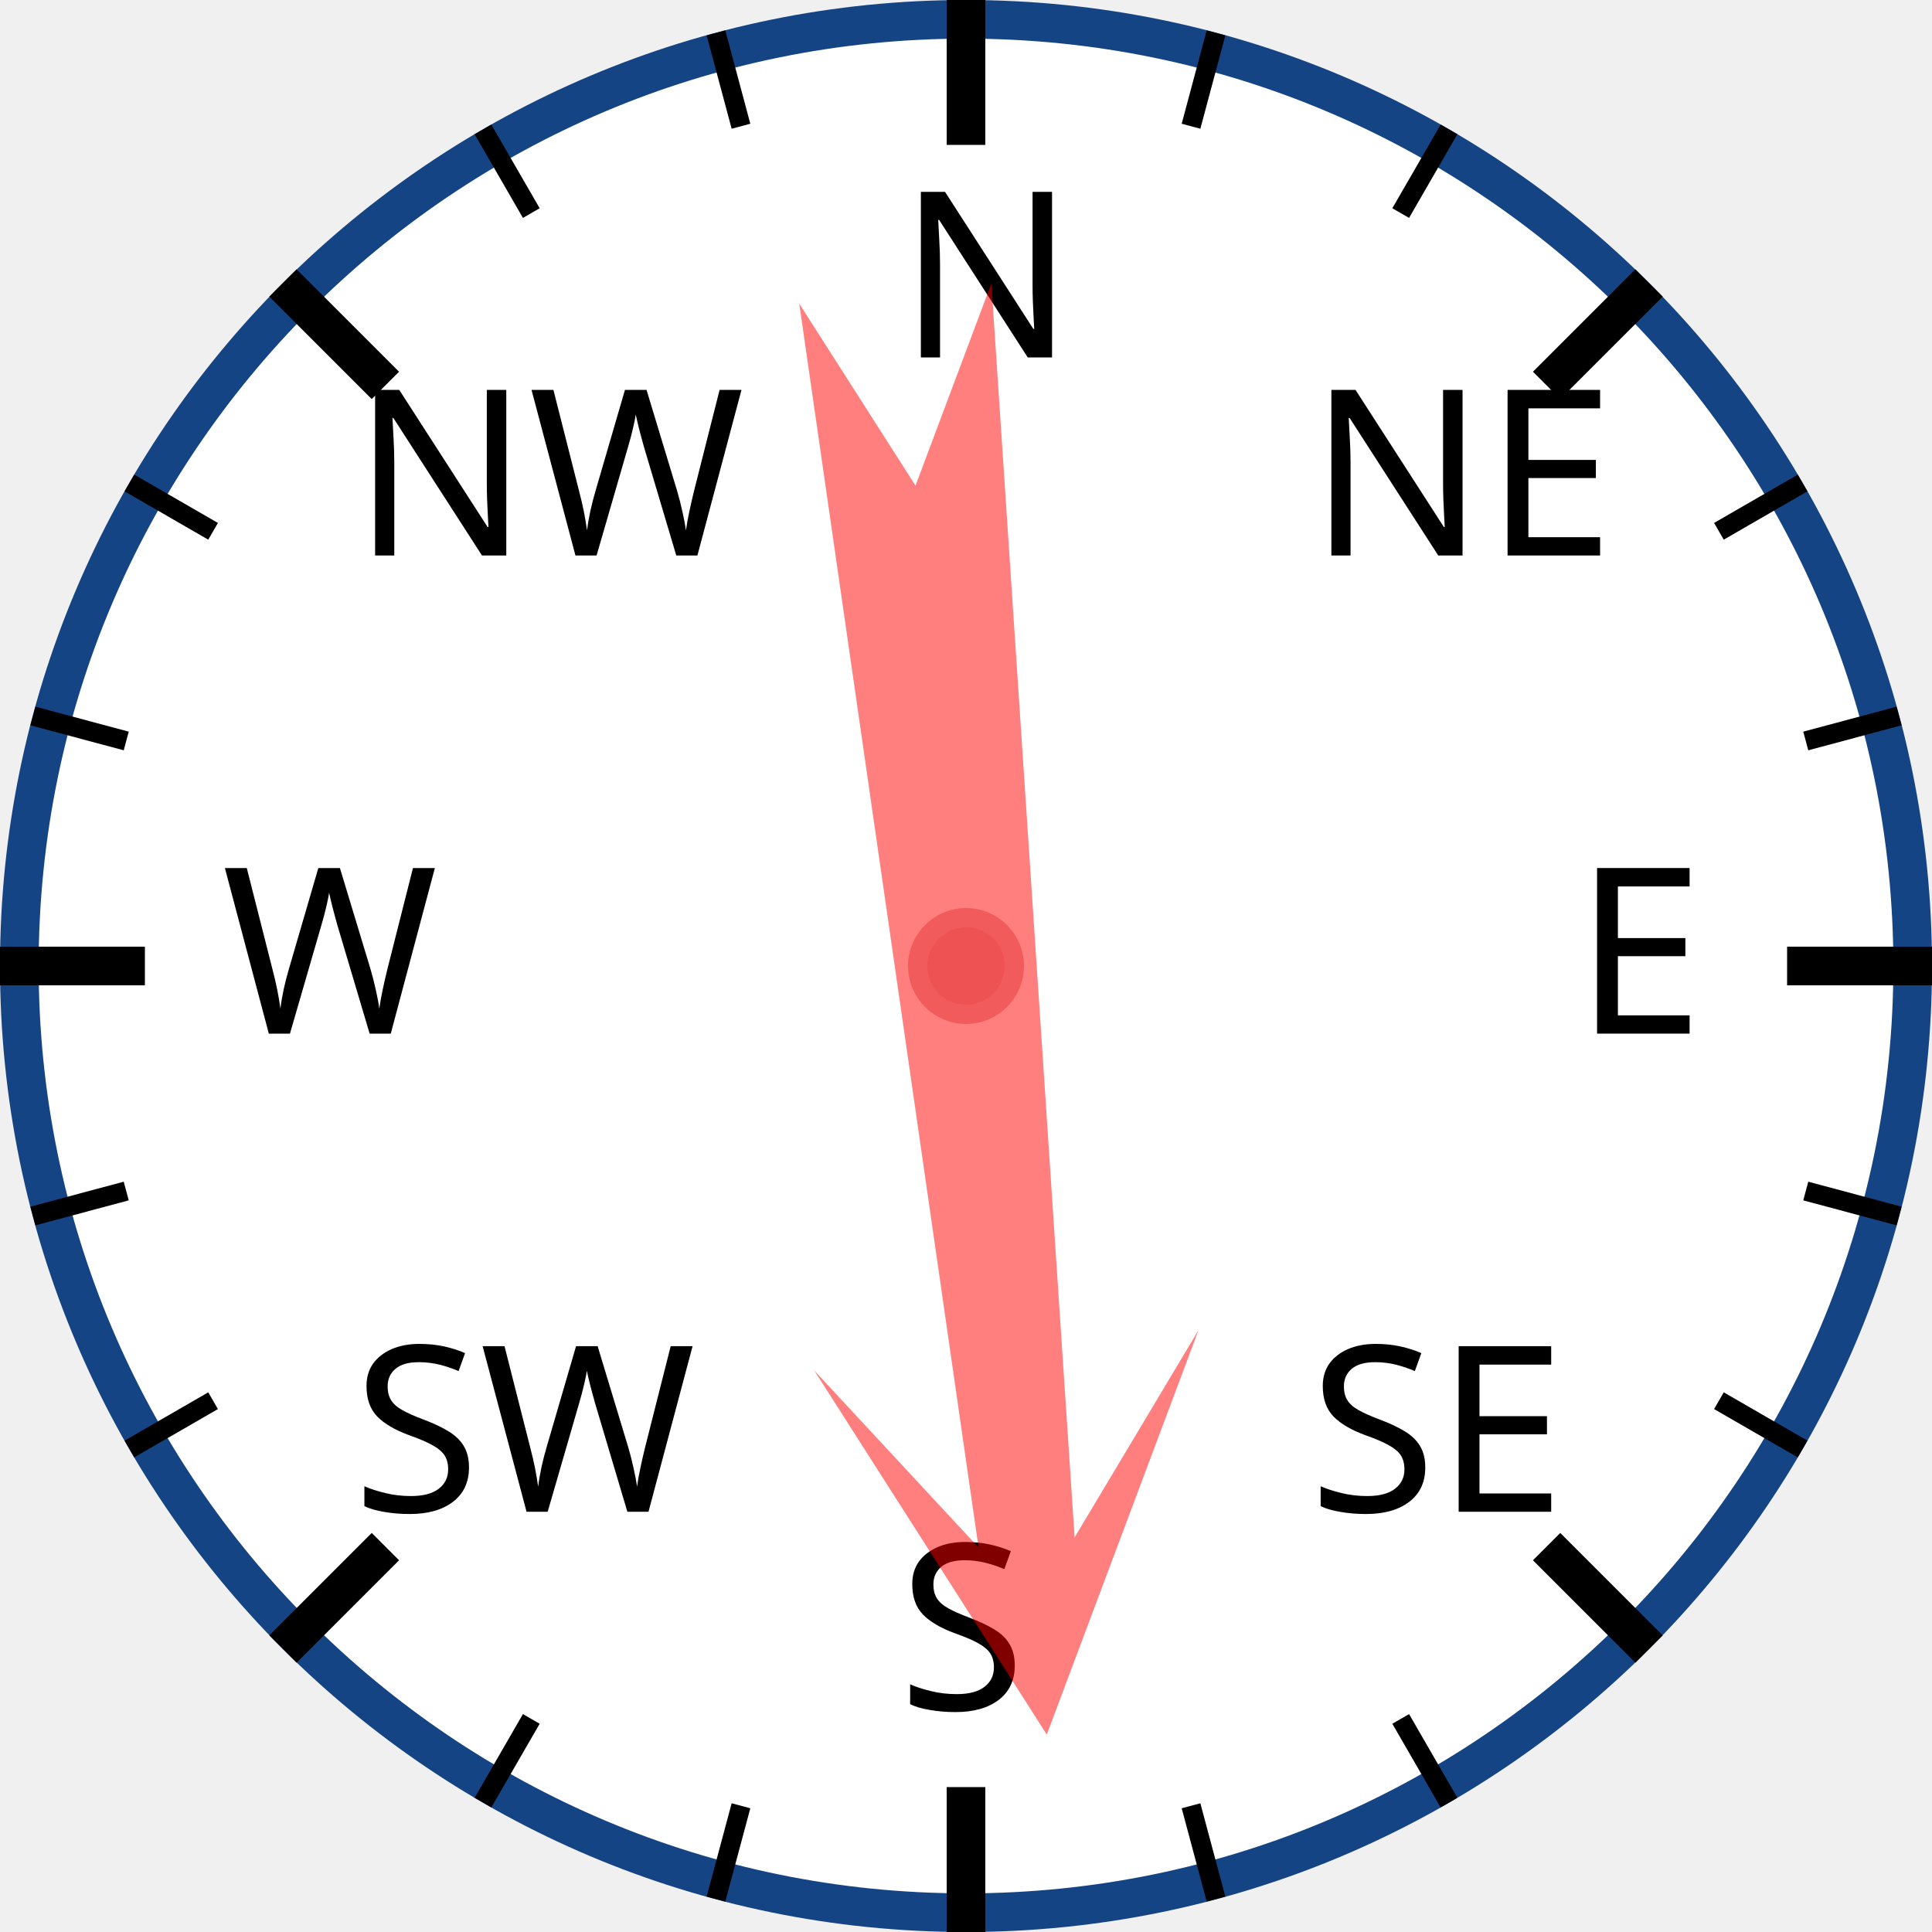
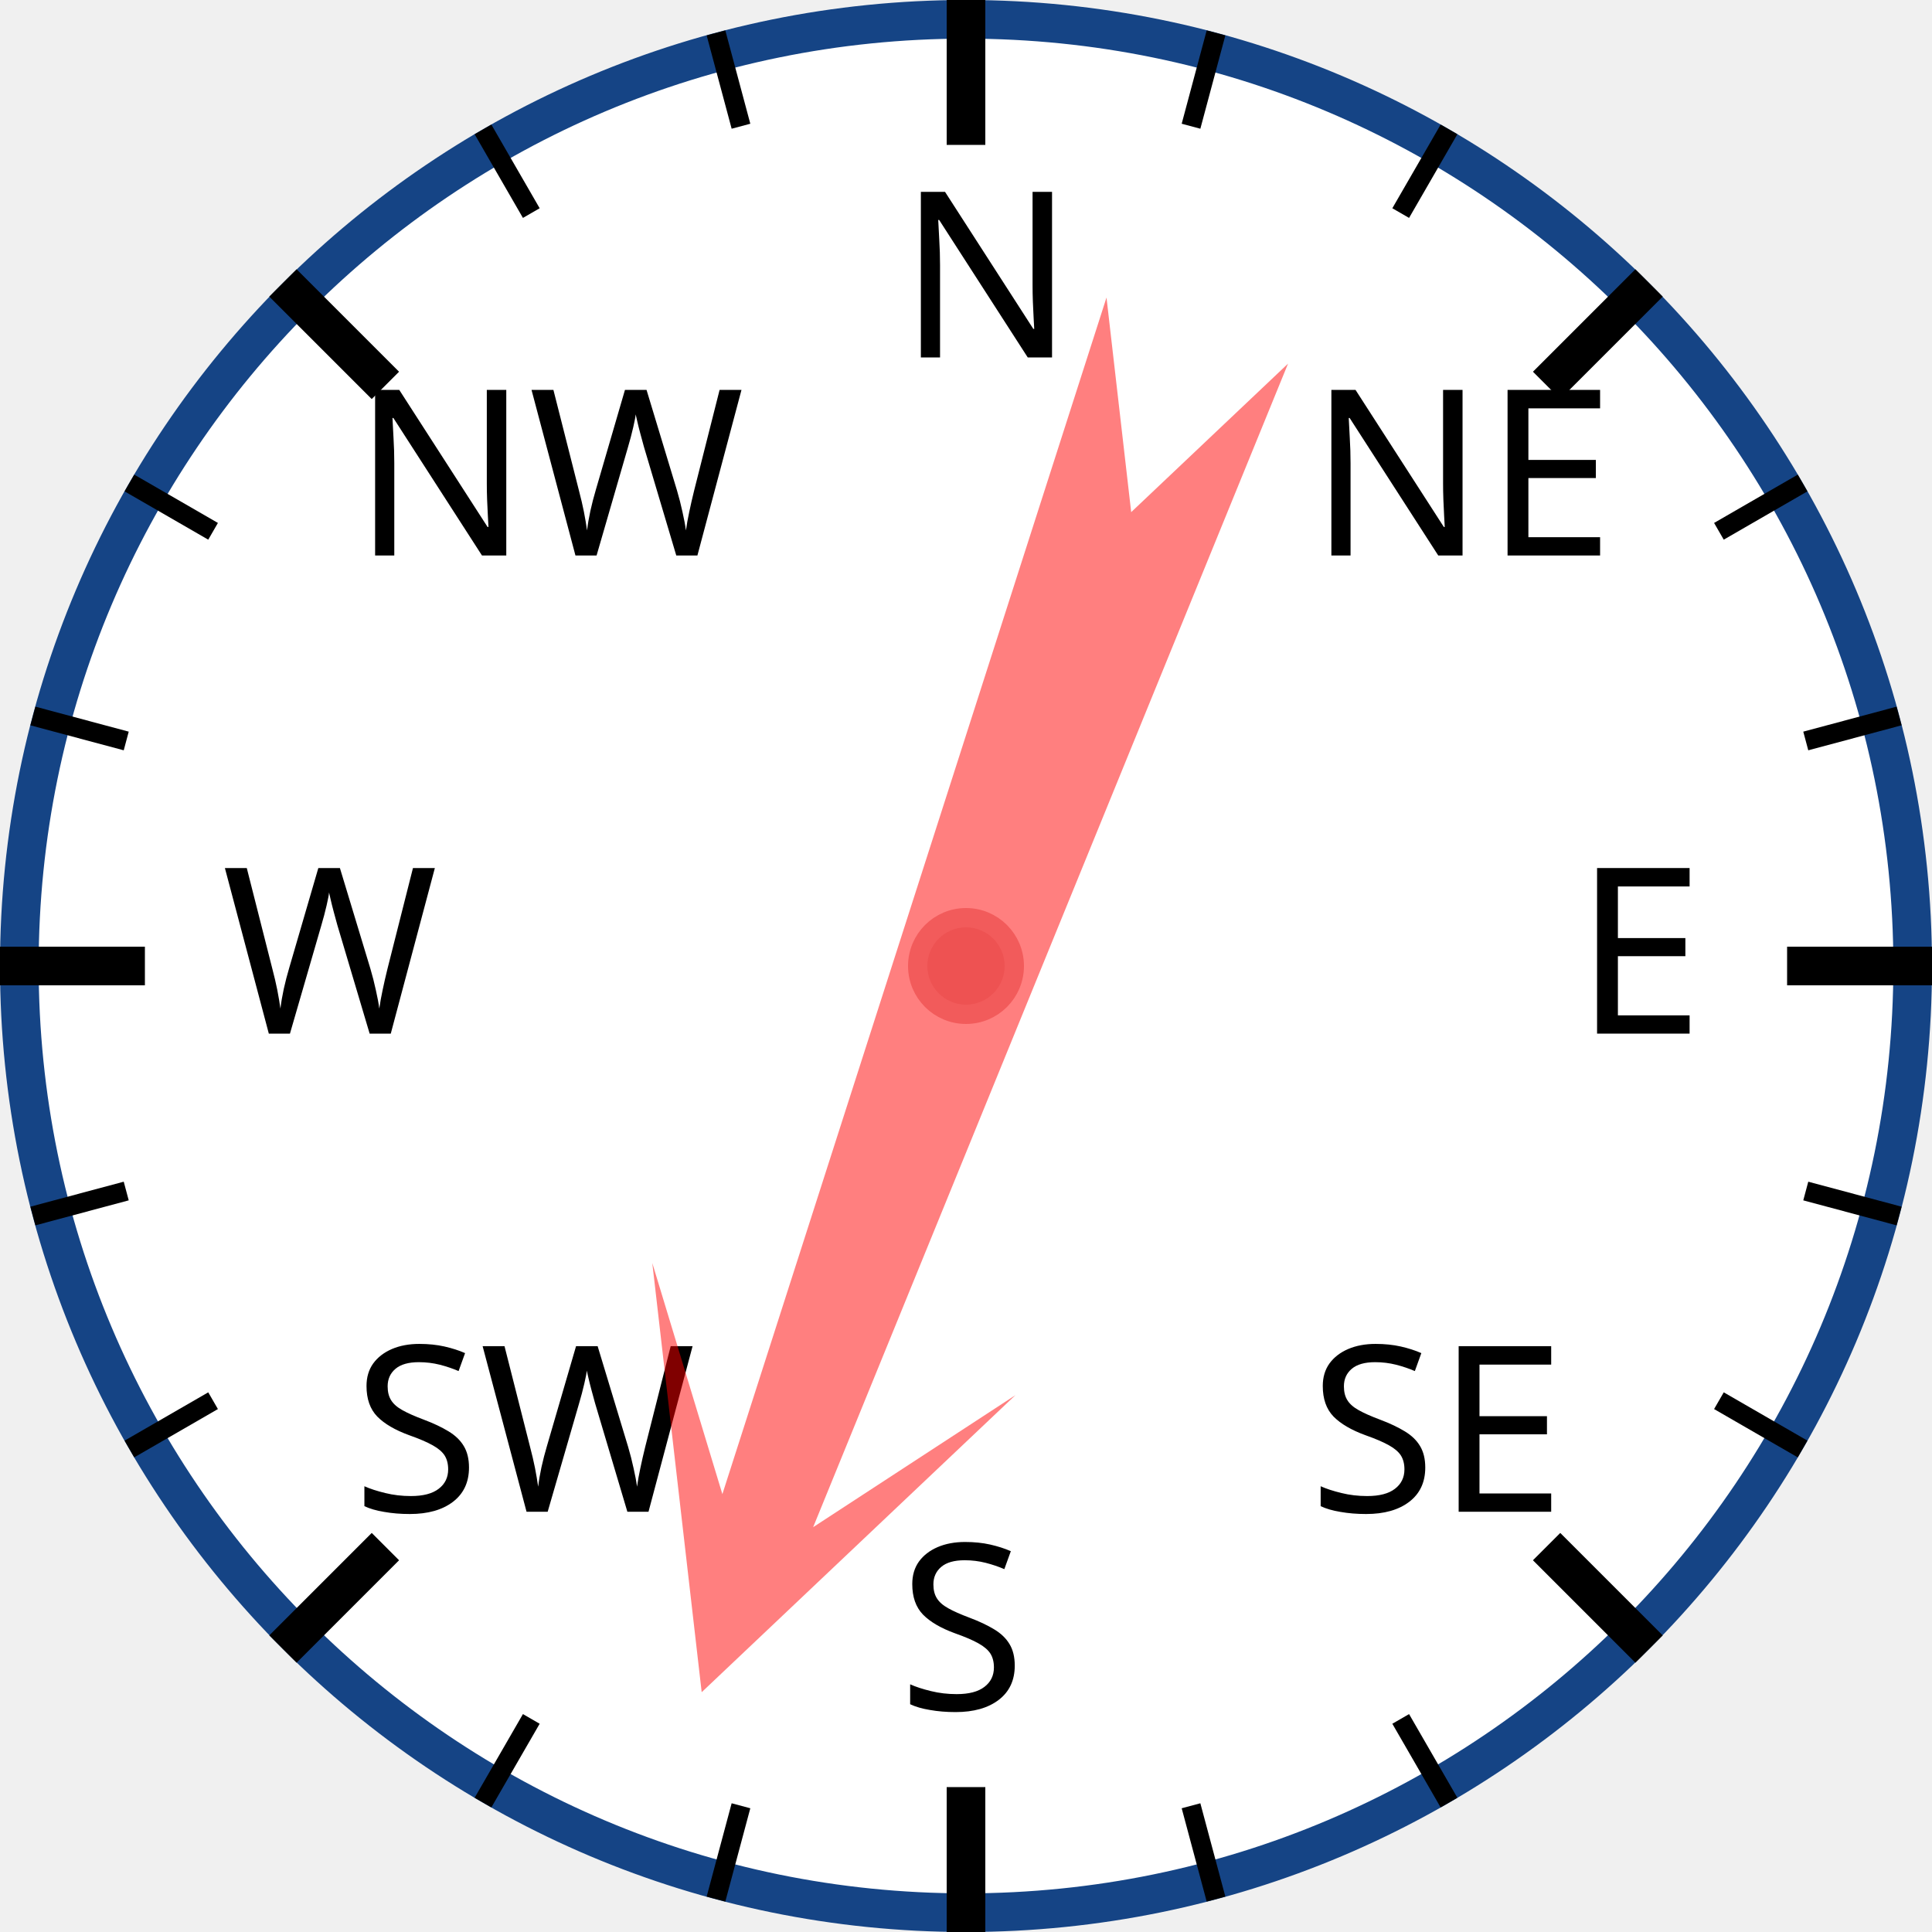
<svg xmlns="http://www.w3.org/2000/svg" width="120px" height="120px" viewBox="0 0 200 200">
  <circle cx="100" cy="100" r="98" style="fill: white; stroke: #154485; stroke-width: 4;" />
  <text x="93.0" y="37.0" style="font-family: sans-serif; font-size: 18pt;">N</text>
  <line x1="100.0" y1="0.0" x2="100.0" y2="15.0" style="stroke: black; stroke-width: 4;" />
  <line x1="74.118" y1="3.407" x2="76.706" y2="13.067" style="stroke: black; stroke-width: 2;" />
  <line x1="50" y1="13.397" x2="55" y2="22.058" style="stroke: black; stroke-width: 2;" />
  <text x="36.503" y="57.503" style="font-family: sans-serif; font-size: 18pt;">NW</text>
  <line x1="29.289" y1="29.289" x2="39.896" y2="39.896" style="stroke: black; stroke-width: 4;" />
  <line x1="13.397" y1="50" x2="22.058" y2="55" style="stroke: black; stroke-width: 2;" />
  <line x1="3.407" y1="74.118" x2="13.067" y2="76.706" style="stroke: black; stroke-width: 2;" />
  <text x="23.0" y="107.0" style="font-family: sans-serif; font-size: 18pt;">W</text>
  <line x1="0.0" y1="100.0" x2="15.0" y2="100.0" style="stroke: black; stroke-width: 4;" />
  <line x1="3.407" y1="125.882" x2="13.067" y2="123.294" style="stroke: black; stroke-width: 2;" />
  <line x1="13.397" y1="150" x2="22.058" y2="145" style="stroke: black; stroke-width: 2;" />
  <text x="36.503" y="156.497" style="font-family: sans-serif; font-size: 18pt;">SW</text>
  <line x1="29.289" y1="170.711" x2="39.896" y2="160.104" style="stroke: black; stroke-width: 4;" />
  <line x1="50" y1="186.603" x2="55" y2="177.942" style="stroke: black; stroke-width: 2;" />
  <line x1="74.118" y1="196.593" x2="76.706" y2="186.933" style="stroke: black; stroke-width: 2;" />
  <text x="93" y="177.0" style="font-family: sans-serif; font-size: 18pt;">S</text>
  <line x1="100" y1="200.0" x2="100" y2="185.0" style="stroke: black; stroke-width: 4;" />
  <line x1="125.882" y1="196.593" x2="123.294" y2="186.933" style="stroke: black; stroke-width: 2;" />
  <line x1="150.0" y1="186.603" x2="145.0" y2="177.942" style="stroke: black; stroke-width: 2;" />
  <text x="135.497" y="156.497" style="font-family: sans-serif; font-size: 18pt;">SE</text>
  <line x1="170.711" y1="170.711" x2="160.104" y2="160.104" style="stroke: black; stroke-width: 4;" />
  <line x1="186.603" y1="150" x2="177.942" y2="145" style="stroke: black; stroke-width: 2;" />
  <line x1="196.593" y1="125.882" x2="186.933" y2="123.294" style="stroke: black; stroke-width: 2;" />
  <text x="163.0" y="107" style="font-family: sans-serif; font-size: 18pt;">E</text>
  <line x1="200.0" y1="100" x2="185.0" y2="100" style="stroke: black; stroke-width: 4;" />
  <line x1="196.593" y1="74.118" x2="186.933" y2="76.706" style="stroke: black; stroke-width: 2;" />
  <line x1="186.603" y1="50" x2="177.942" y2="55" style="stroke: black; stroke-width: 2;" />
  <text x="135.497" y="57.503" style="font-family: sans-serif; font-size: 18pt;">NE</text>
  <line x1="170.711" y1="29.289" x2="160.104" y2="39.896" style="stroke: black; stroke-width: 4;" />
  <line x1="150" y1="13.397" x2="145" y2="22.058" style="stroke: black; stroke-width: 2;" />
  <line x1="125.882" y1="3.407" x2="123.294" y2="13.067" style="stroke: black; stroke-width: 2;" />
-   <polygon points="100 20 120 60 105 40 110 170 100 150 90 170 95 40 80 60" style="fill: red; fill-opacity: 0.5;" transform="rotate(174,100,100)" />
+   <polygon points="100 20 120 60 105 40 110 170 100 150 90 170 95 40 80 60" style="fill: red; fill-opacity: 0.5;" transform="rotate(200,100,100)" />
  <circle cx="100" cy="100" r="5" style="fill: #EE5252; stroke: #F25B5B; stroke-width: 2;" />
</svg>
